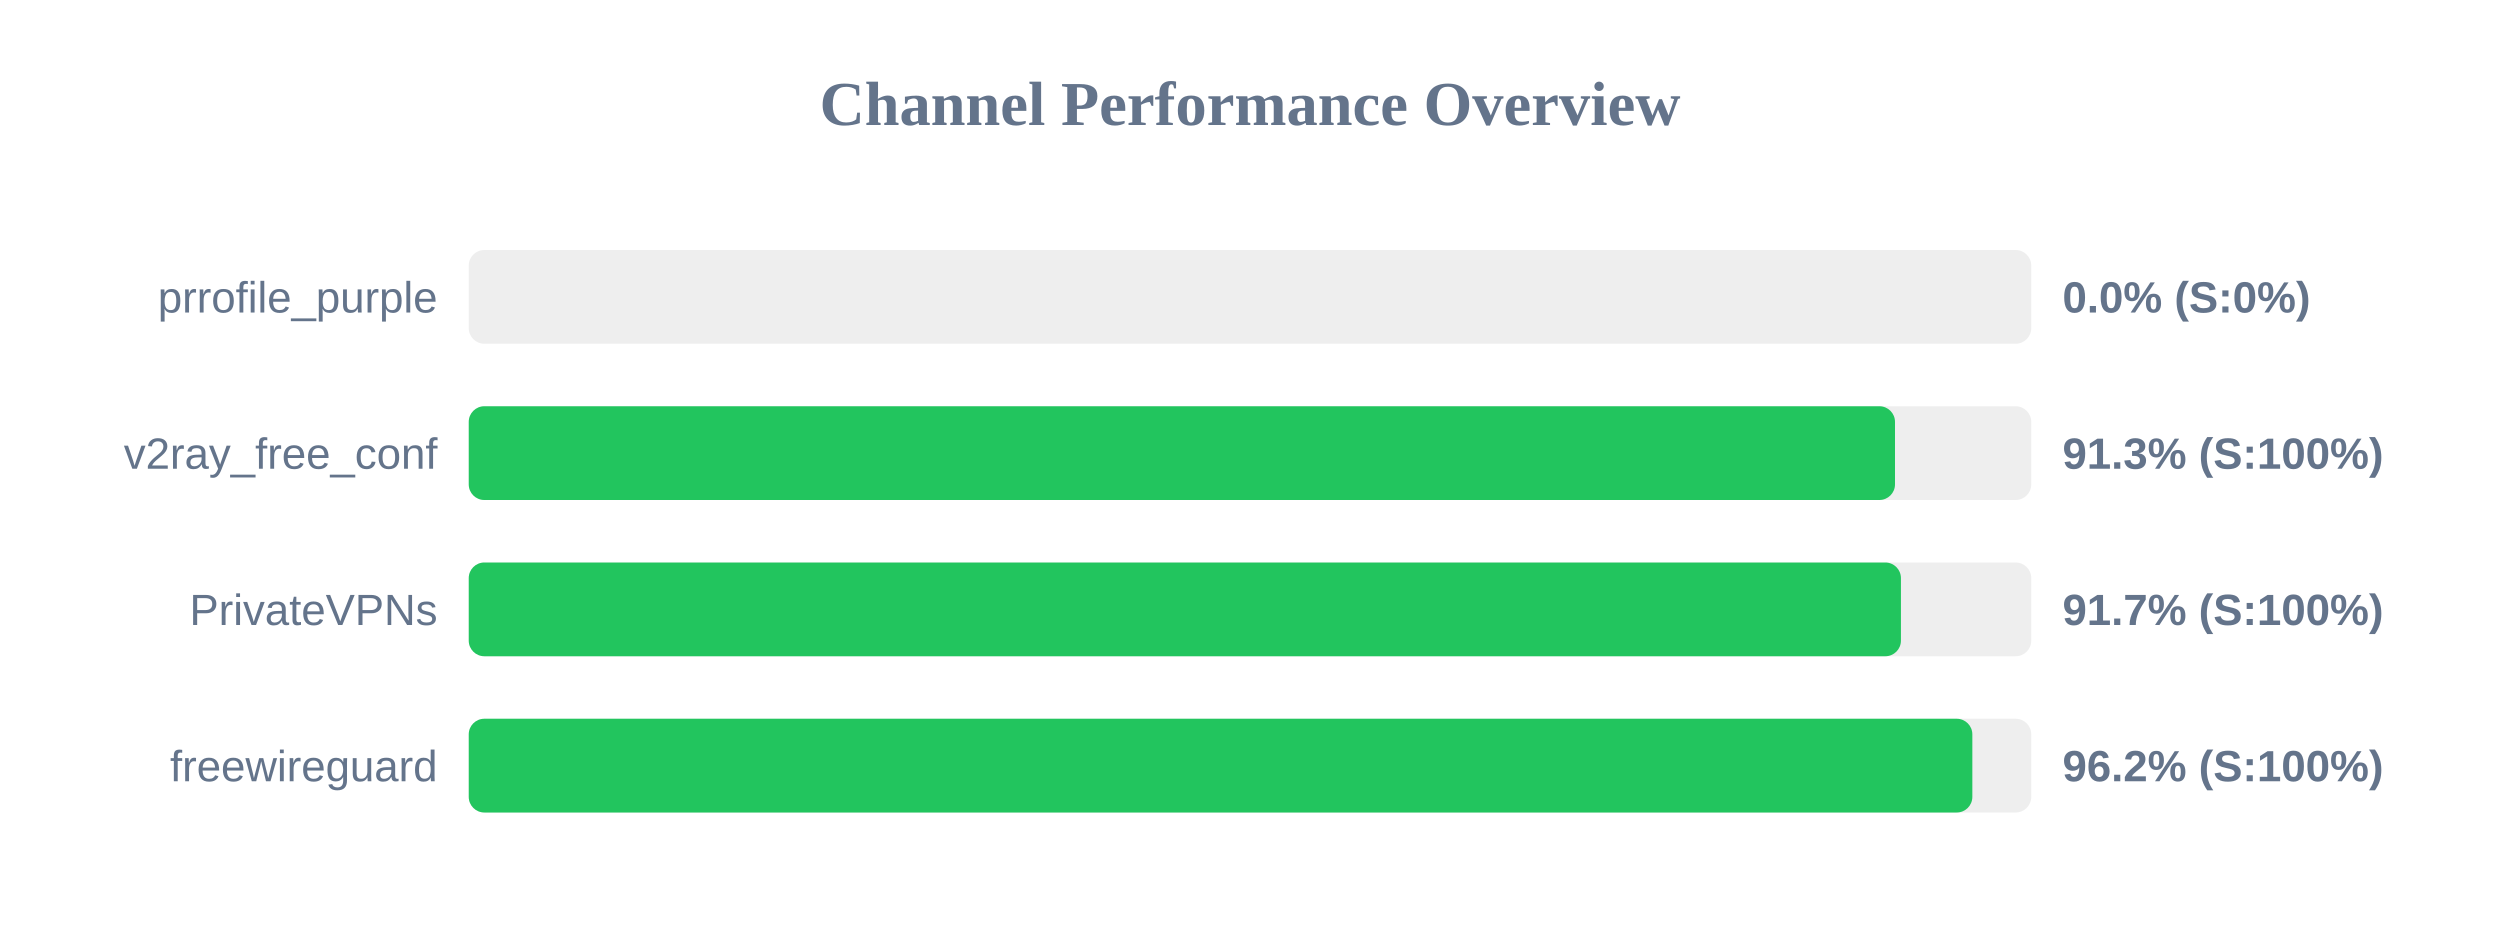
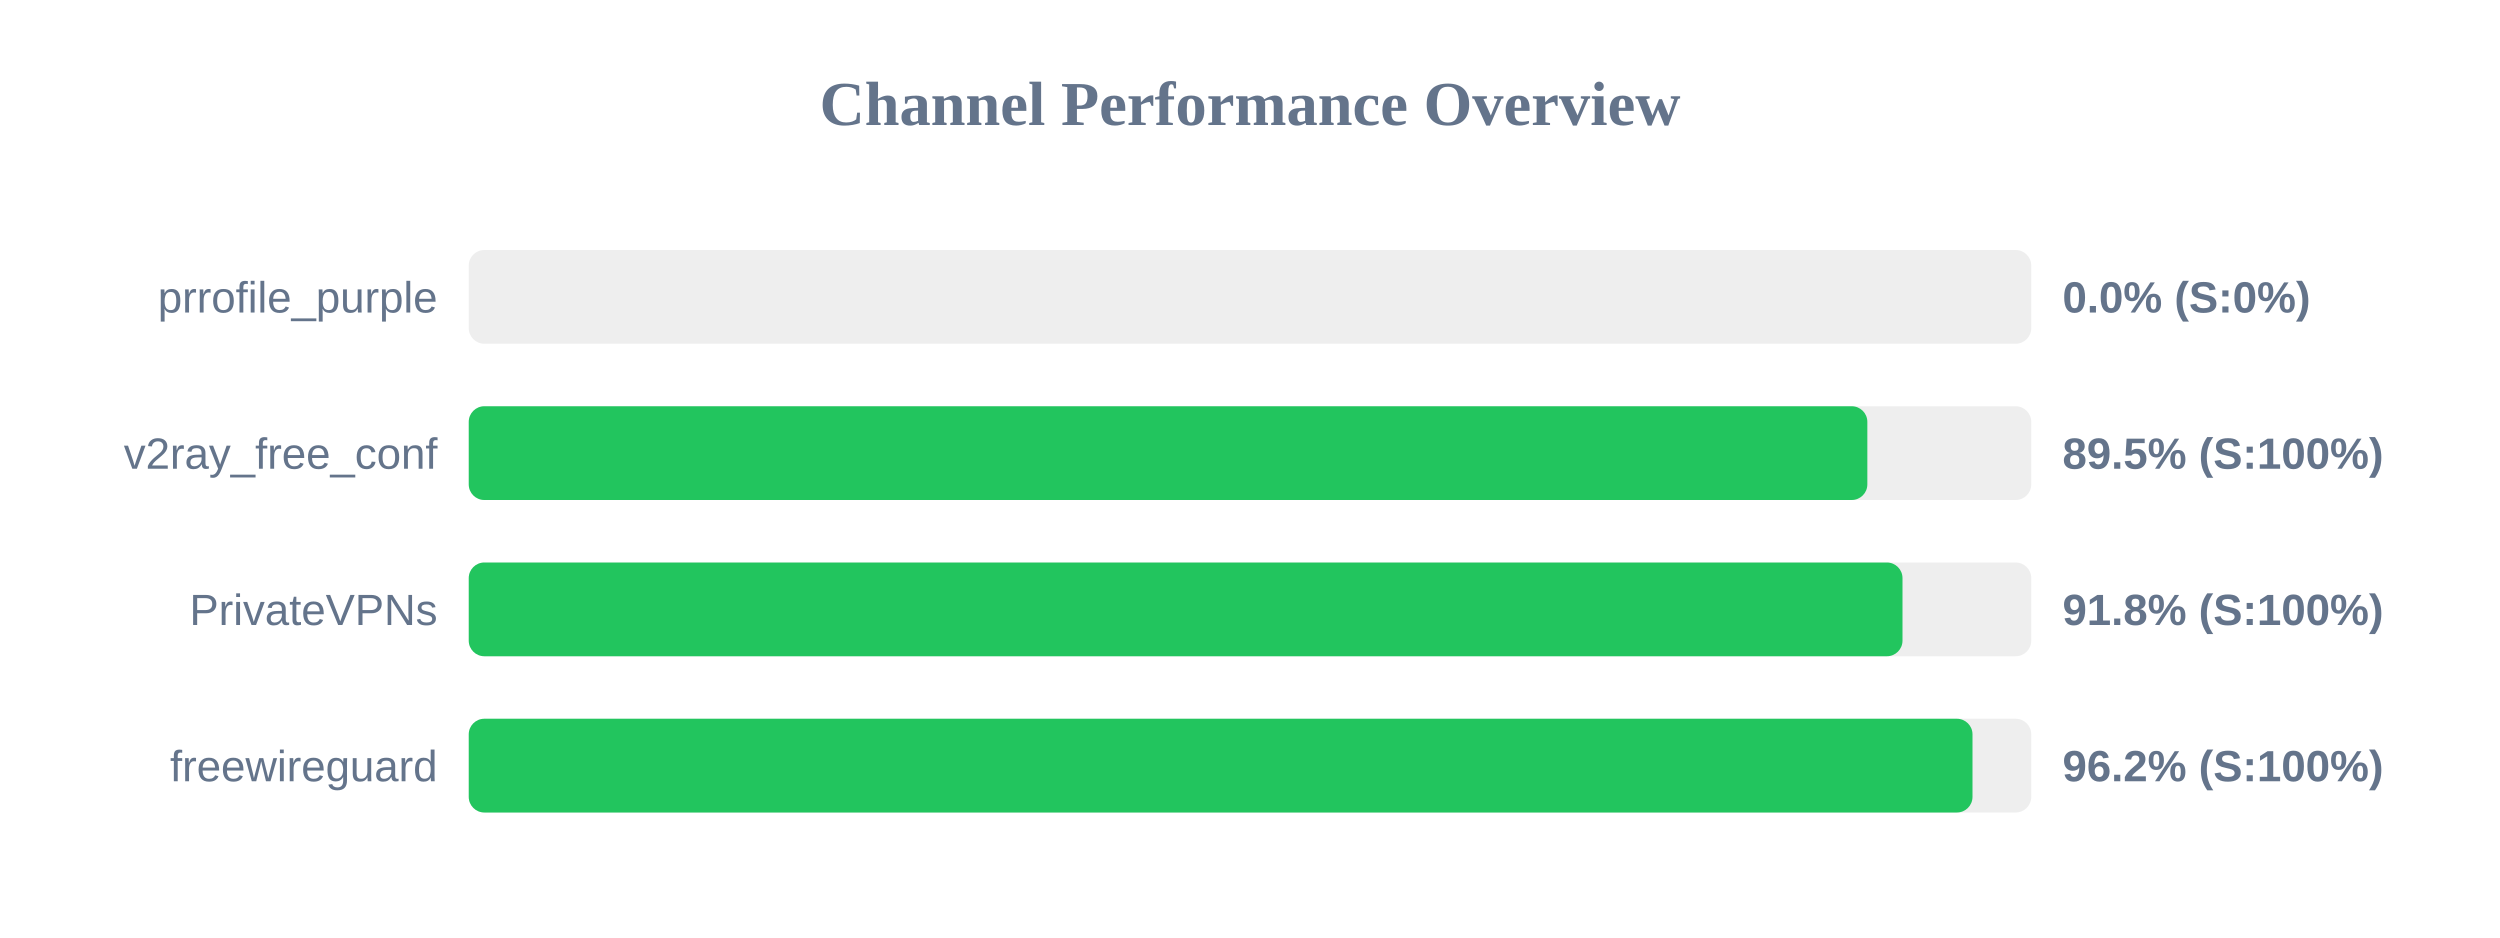
<svg xmlns="http://www.w3.org/2000/svg" width="800" height="300" version="1.1">
  <style>
        .row { font: 14px Arial; fill: #64748b; }
        .score { font: bold 14px Arial; fill: #64748b; }
    </style>
  <text x="400" y="40" text-anchor="middle" font-size="20px" font-weight="bold" fill="#64748b">Channel Performance Overview</text>
  <rect x="150" y="80" width="500" height="30" fill="#eee" rx="5" />
  <rect x="150" y="80" width="0.0" height="30" fill="#ef4444" rx="5" />
  <text x="140" y="100" text-anchor="end" class="row">prrofile_purple</text>
  <text x="660" y="100" text-anchor="start" class="score">0.0% (S:0%)</text>
  <rect x="150" y="130" width="500" height="30" fill="#eee" rx="5" />
-   <rect x="150" y="130" width="456.4" height="30" fill="#22c55e" rx="5" />
+   <rect x="150" y="130" width="447.55" height="30" fill="#22c55e" rx="5" />
  <text x="140" y="150" text-anchor="end" class="row">v2ray_free_conf</text>
-   <text x="660" y="150" text-anchor="start" class="score">91.3% (S:100%)</text>
+   <text x="660" y="150" text-anchor="start" class="score">89.5% (S:100%)</text>
  <rect x="150" y="180" width="500" height="30" fill="#eee" rx="5" />
-   <rect x="150" y="180" width="458.3" height="30" fill="#22c55e" rx="5" />
+   <rect x="150" y="180" width="458.8" height="30" fill="#22c55e" rx="5" />
  <text x="140" y="200" text-anchor="end" class="row">PrivateVPNs</text>
-   <text x="660" y="200" text-anchor="start" class="score">91.7% (S:100%)</text>
+   <text x="660" y="200" text-anchor="start" class="score">91.8% (S:100%)</text>
  <rect x="150" y="230" width="500" height="30" fill="#eee" rx="5" />
-   <rect x="150" y="230" width="481.15" height="30" fill="#22c55e" rx="5" />
+   <rect x="150" y="230" width="481.2" height="30" fill="#22c55e" rx="5" />
  <text x="140" y="250" text-anchor="end" class="row">freewireguard</text>
  <text x="660" y="250" text-anchor="start" class="score">96.2% (S:100%)</text>
</svg>
